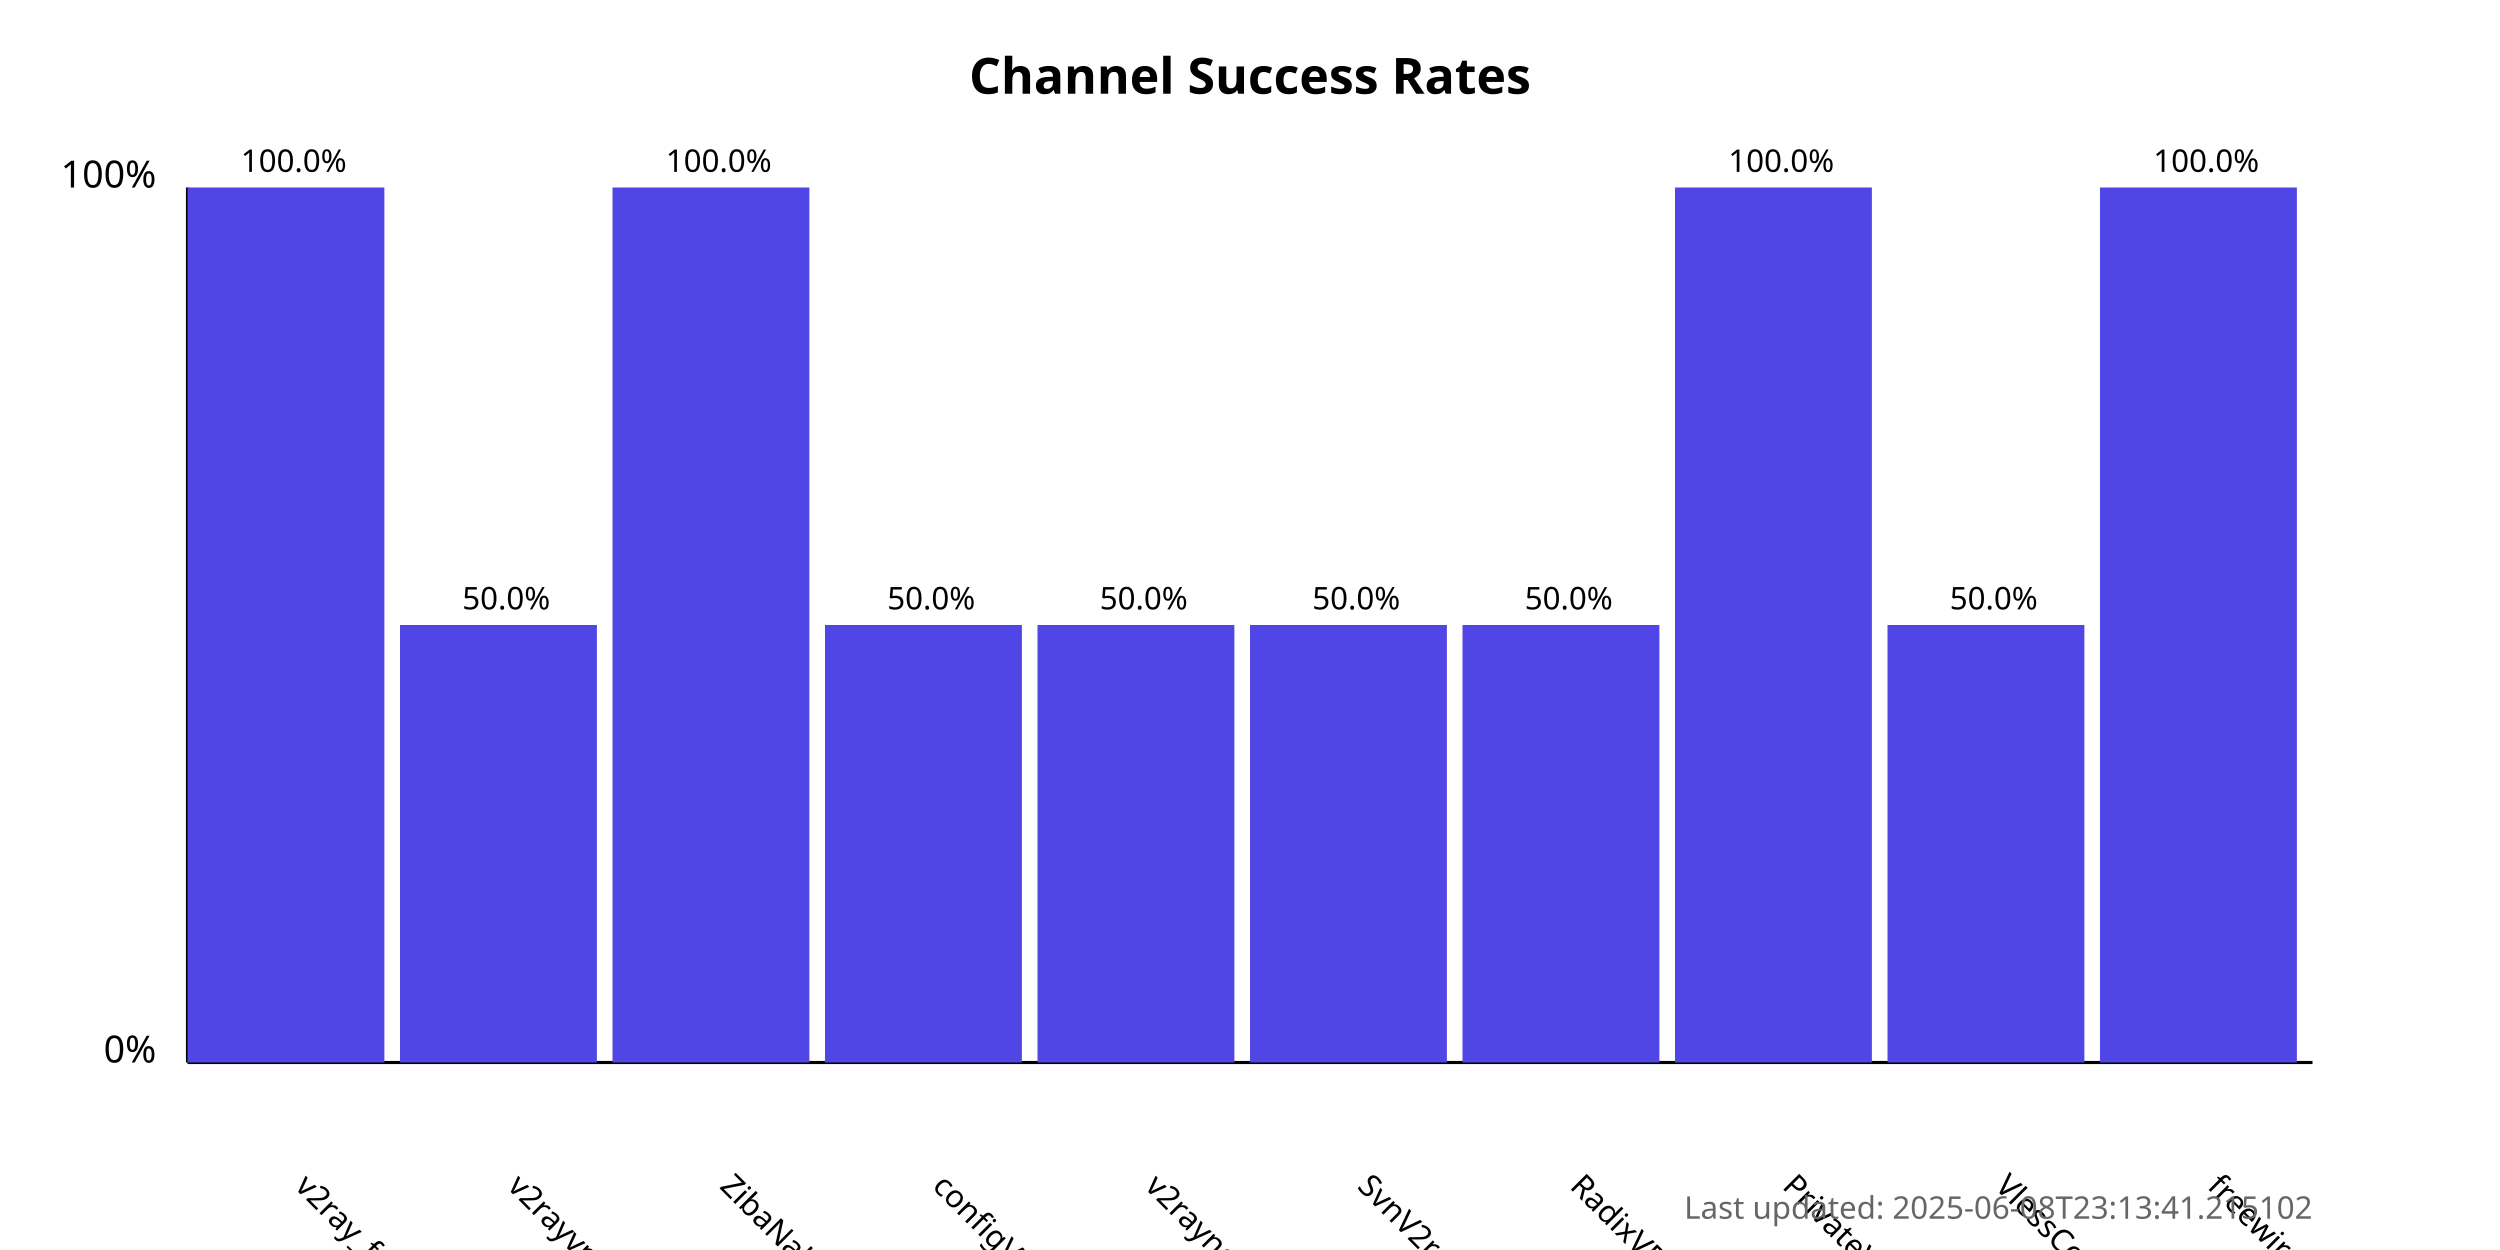
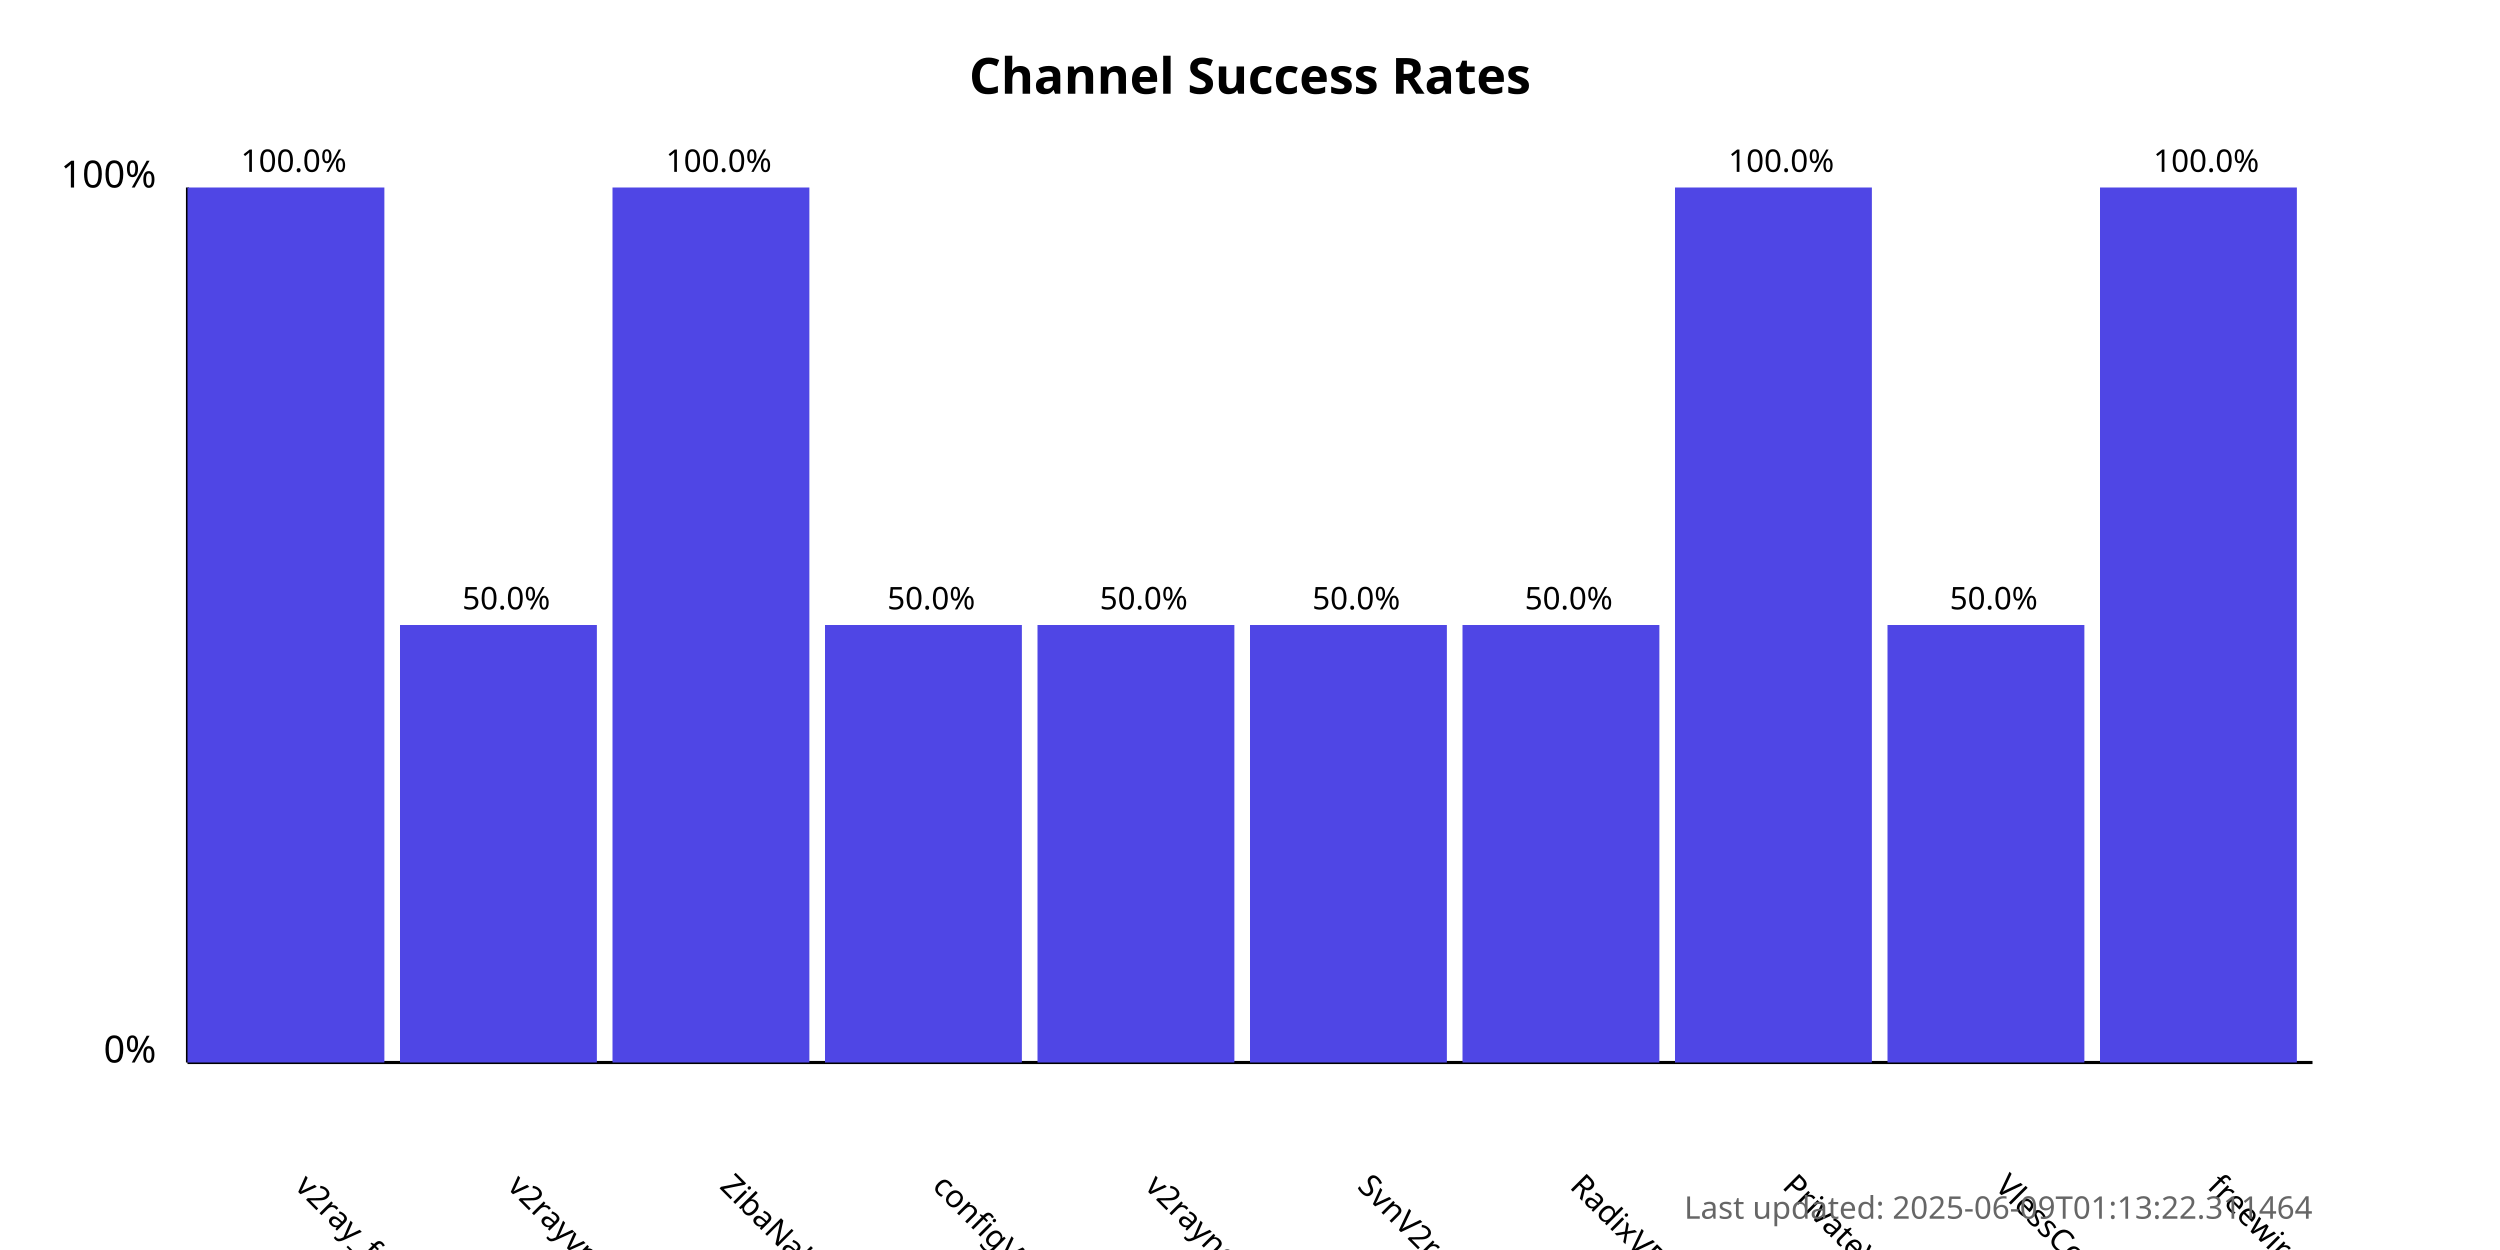
<svg xmlns="http://www.w3.org/2000/svg" width="800" height="400">
  <style>
            .chart-title { font: bold 16px sans-serif; }
            .axis-label { font: 12px sans-serif; }
            .tick-label { font: 10px sans-serif; }
            .bar { fill: #4f46e5; }
            .bar:hover { fill: #6366f1; }
            .timestamp { font: 10px sans-serif; fill: #666; }
        </style>
  <text x="400.0" y="30" text-anchor="middle" class="chart-title">
            Channel Success Rates
        </text>
  <line x1="60" y1="340" x2="60" y2="60" stroke="black" stroke-width="1" />
  <line x1="60" y1="340" x2="740" y2="340" stroke="black" stroke-width="1" />
  <text x="50" y="340" text-anchor="end" class="axis-label">0%</text>
  <text x="50" y="60" text-anchor="end" class="axis-label">100%</text>
  <g>
    <rect x="60" y="60.0" width="63.0" height="280.0" class="bar" />
    <text x="94.0" y="380" transform="rotate(45, 94.0, 380)" text-anchor="start" class="tick-label">
                v2ray_free_conf
            </text>
    <text x="94.0" y="55.0" text-anchor="middle" class="tick-label">
                100.0%
            </text>
  </g>
  <g>
    <rect x="128.0" y="200.0" width="63.0" height="140.0" class="bar" />
    <text x="162.0" y="380" transform="rotate(45, 162.0, 380)" text-anchor="start" class="tick-label">
                v2rayvpno
            </text>
    <text x="162.0" y="195.0" text-anchor="middle" class="tick-label">
                50.0%
            </text>
  </g>
  <g>
    <rect x="196.0" y="60.0" width="63.0" height="280.0" class="bar" />
    <text x="230.0" y="380" transform="rotate(45, 230.0, 380)" text-anchor="start" class="tick-label">
                ZibaNabz
            </text>
    <text x="230.0" y="55.0" text-anchor="middle" class="tick-label">
                100.0%
            </text>
  </g>
  <g>
    <rect x="264.0" y="200.0" width="63.0" height="140.0" class="bar" />
    <text x="298.0" y="380" transform="rotate(45, 298.0, 380)" text-anchor="start" class="tick-label">
                configV2rayForFree
            </text>
    <text x="298.0" y="195.0" text-anchor="middle" class="tick-label">
                50.0%
            </text>
  </g>
  <g>
    <rect x="332.0" y="200.0" width="63.0" height="140.0" class="bar" />
    <text x="366.0" y="380" transform="rotate(45, 366.0, 380)" text-anchor="start" class="tick-label">
                v2rayngvpn
            </text>
    <text x="366.0" y="195.0" text-anchor="middle" class="tick-label">
                50.0%
            </text>
  </g>
  <g>
    <rect x="400.0" y="200.0" width="63.0" height="140.0" class="bar" />
    <text x="434.0" y="380" transform="rotate(45, 434.0, 380)" text-anchor="start" class="tick-label">
                SvnV2ray
            </text>
    <text x="434.0" y="195.0" text-anchor="middle" class="tick-label">
                50.0%
            </text>
  </g>
  <g>
    <rect x="468.0" y="200.0" width="63.0" height="140.0" class="bar" />
    <text x="502.0" y="380" transform="rotate(45, 502.0, 380)" text-anchor="start" class="tick-label">
                RadixVPN
            </text>
    <text x="502.0" y="195.0" text-anchor="middle" class="tick-label">
                50.0%
            </text>
  </g>
  <g>
    <rect x="536.0" y="60.0" width="63.0" height="280.0" class="bar" />
    <text x="570.0" y="380" transform="rotate(45, 570.0, 380)" text-anchor="start" class="tick-label">
                PrivateVPNs
            </text>
    <text x="570.0" y="55.0" text-anchor="middle" class="tick-label">
                100.0%
            </text>
  </g>
  <g>
    <rect x="604.0" y="200.0" width="63.0" height="140.0" class="bar" />
    <text x="638.0" y="380" transform="rotate(45, 638.0, 380)" text-anchor="start" class="tick-label">
                VlessConfig
            </text>
    <text x="638.0" y="195.0" text-anchor="middle" class="tick-label">
                50.0%
            </text>
  </g>
  <g>
    <rect x="672.0" y="60.0" width="63.0" height="280.0" class="bar" />
    <text x="706.0" y="380" transform="rotate(45, 706.0, 380)" text-anchor="start" class="tick-label">
                freewireguard
            </text>
    <text x="706.0" y="55.0" text-anchor="middle" class="tick-label">
                100.0%
            </text>
  </g>
  <text x="740" y="390" text-anchor="end" class="timestamp">
-             Last updated: 2025-06-08T23:13:41.215102
+             Last updated: 2025-06-09T01:13:22.311464
        </text>
</svg>
